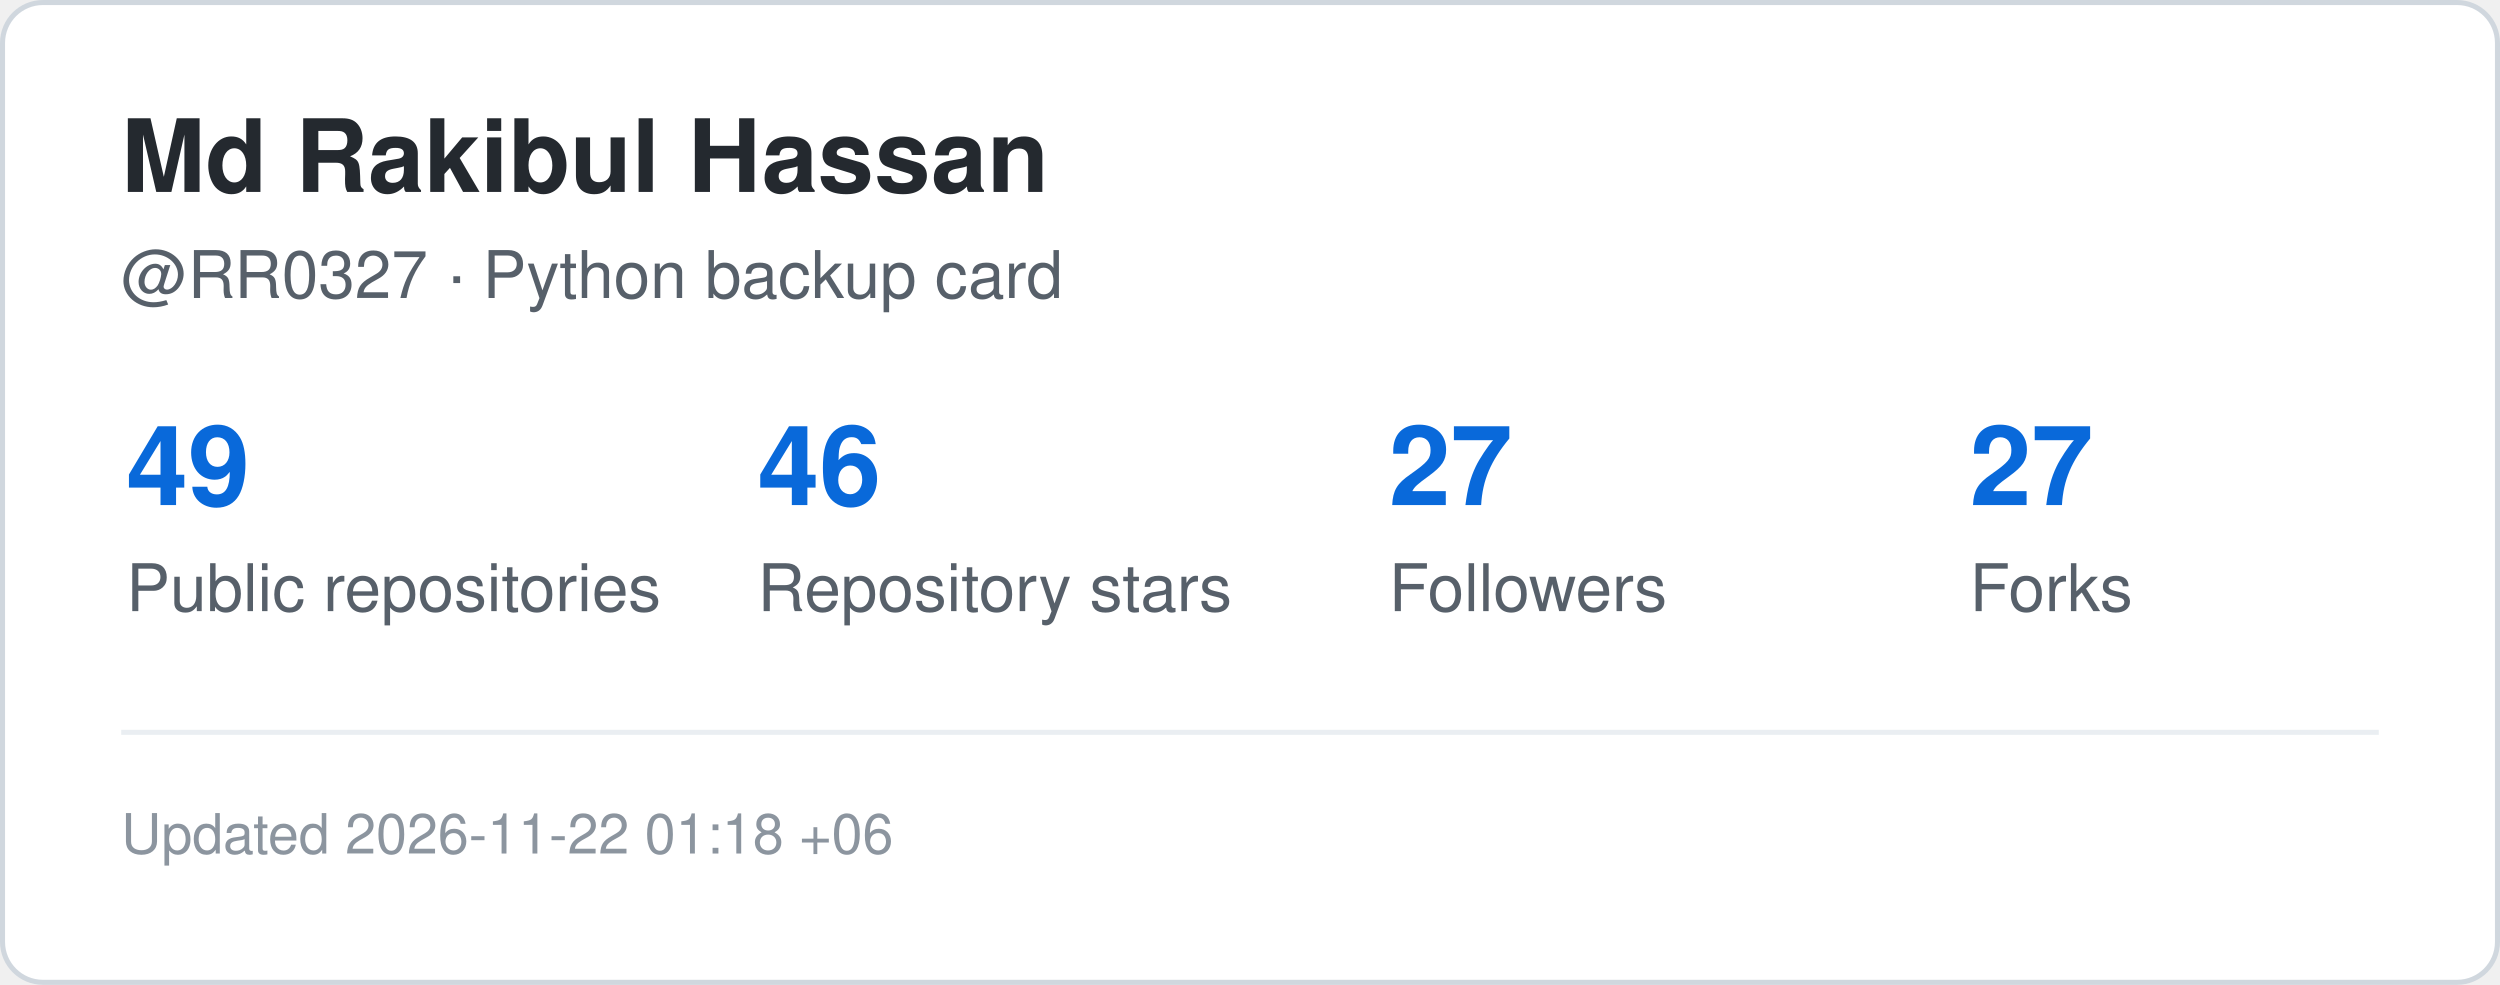
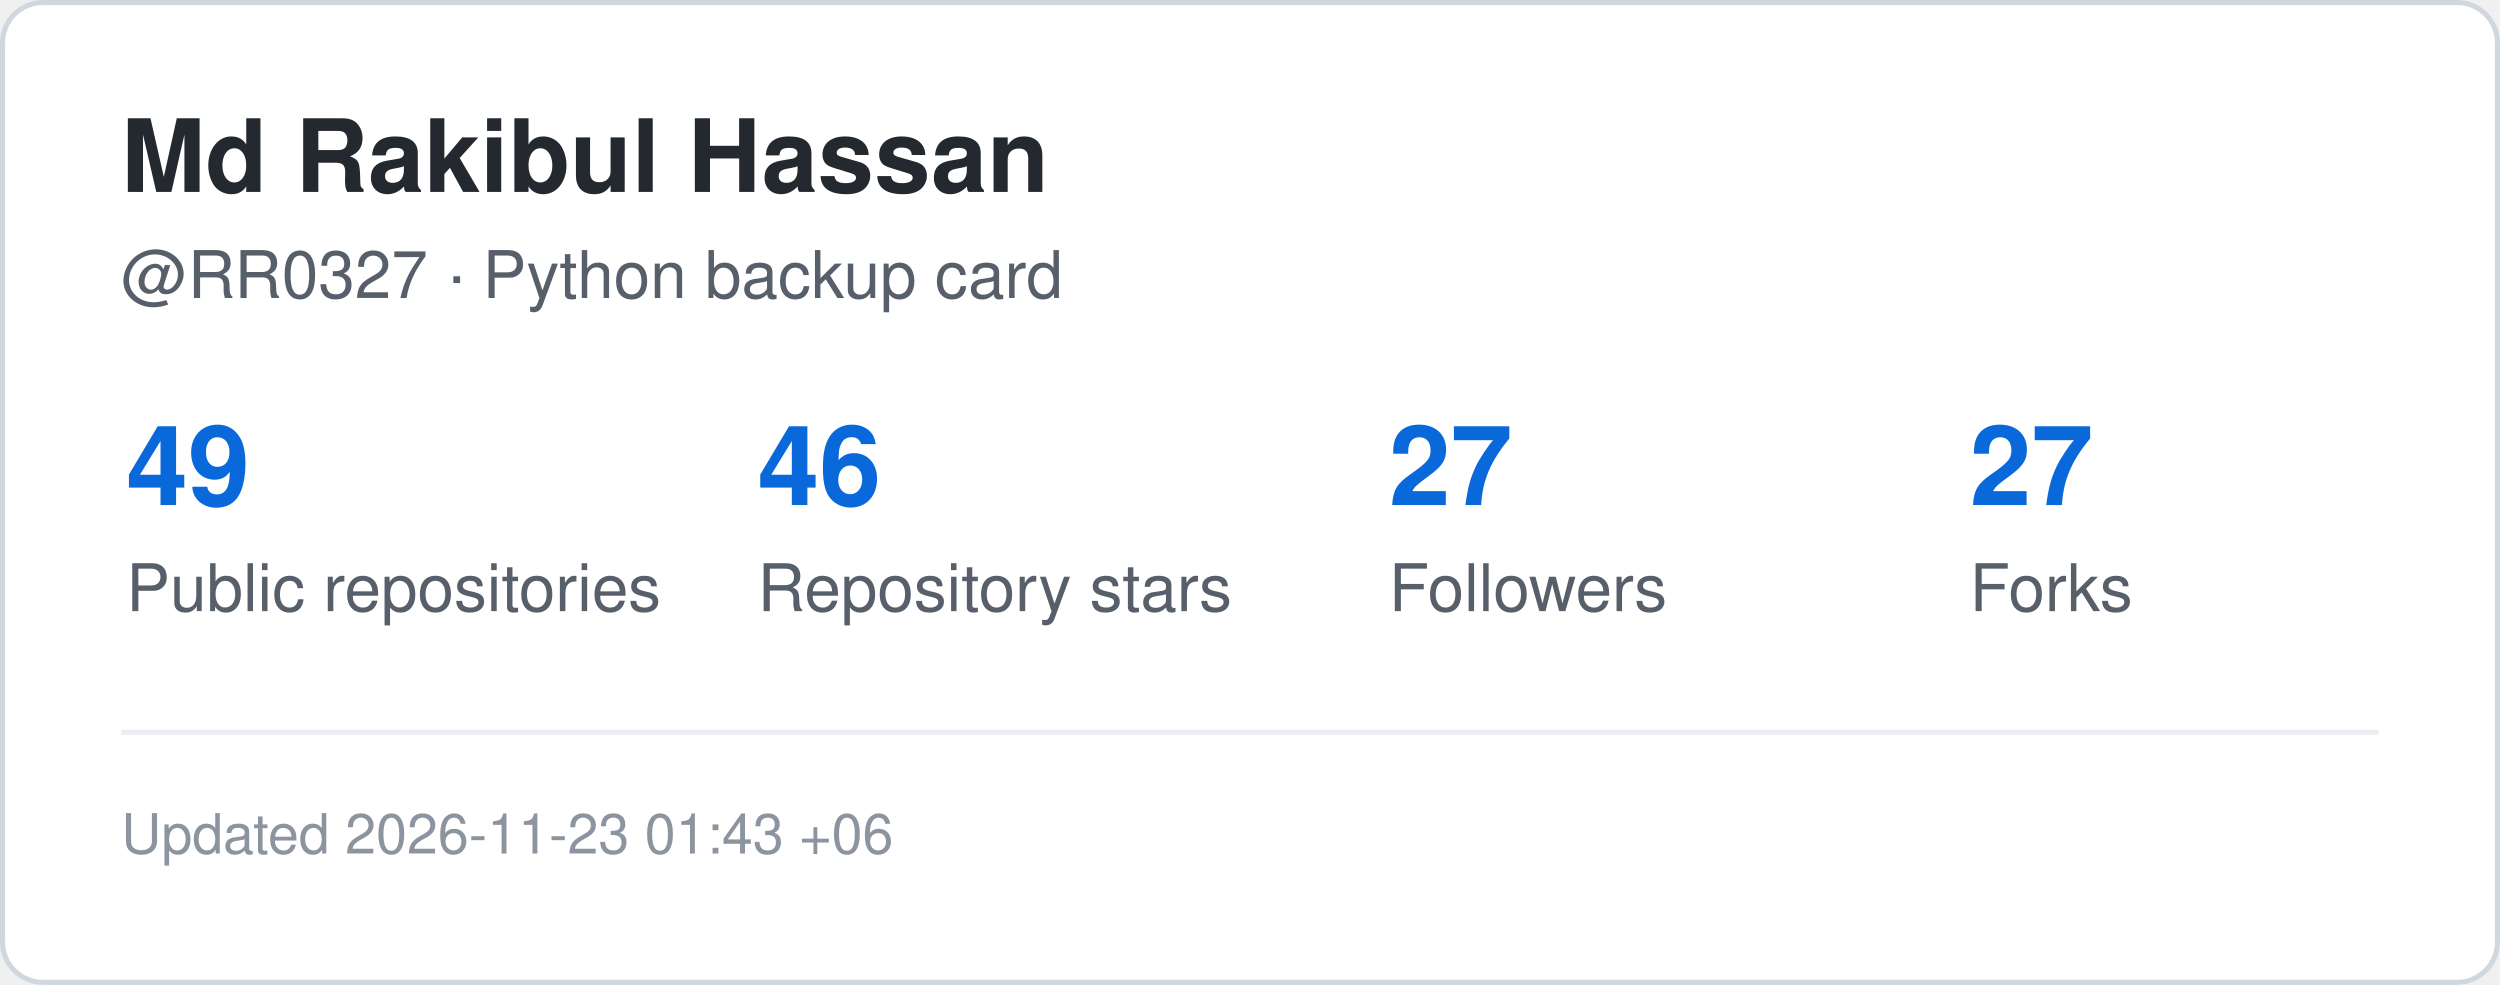
<svg xmlns="http://www.w3.org/2000/svg" width="495" height="195" viewBox="0 0 495 195" role="img" aria-label="GitHub statistics for RR0327">
  <rect x="0.5" y="0.5" width="494" height="194" rx="8" fill="#ffffff" stroke="#d0d7de" />
  <style>
    .title {
      font: 700 20px -apple-system,BlinkMacSystemFont,"Segoe UI",Helvetica,Arial,sans-serif;
      fill: #24292f;
    }
    .label {
      font: 500 13px -apple-system,BlinkMacSystemFont,"Segoe UI",Helvetica,Arial,sans-serif;
      fill: #57606a;
    }
    .value {
      font: 700 22px -apple-system,BlinkMacSystemFont,"Segoe UI",Helvetica,Arial,sans-serif;
      fill: #0969da;
    }
    .small {
      font: 400 11px -apple-system,BlinkMacSystemFont,"Segoe UI",Helvetica,Arial,sans-serif;
      fill: #8c959f;
    }
  </style>
  <text x="24" y="38" class="title">Md Rakibul Hassan</text>
  <text x="24" y="59" class="label">@RR0327 · Python backup card</text>
  <text x="25" y="100" class="value">49</text>
  <text x="25" y="121" class="label">Public repositories</text>
  <text x="150" y="100" class="value">46</text>
  <text x="150" y="121" class="label">Repository stars</text>
  <text x="275" y="100" class="value">27</text>
  <text x="275" y="121" class="label">Followers</text>
  <text x="390" y="100" class="value">27</text>
  <text x="390" y="121" class="label">Forks</text>
  <line x1="24" y1="145" x2="471" y2="145" stroke="#eaeef2" />
  <text x="24" y="169" class="small">
-     Updated 2026-11-22 01:18 +06
+     Updated 2026-11-23 01:43 +06
  </text>
</svg>
